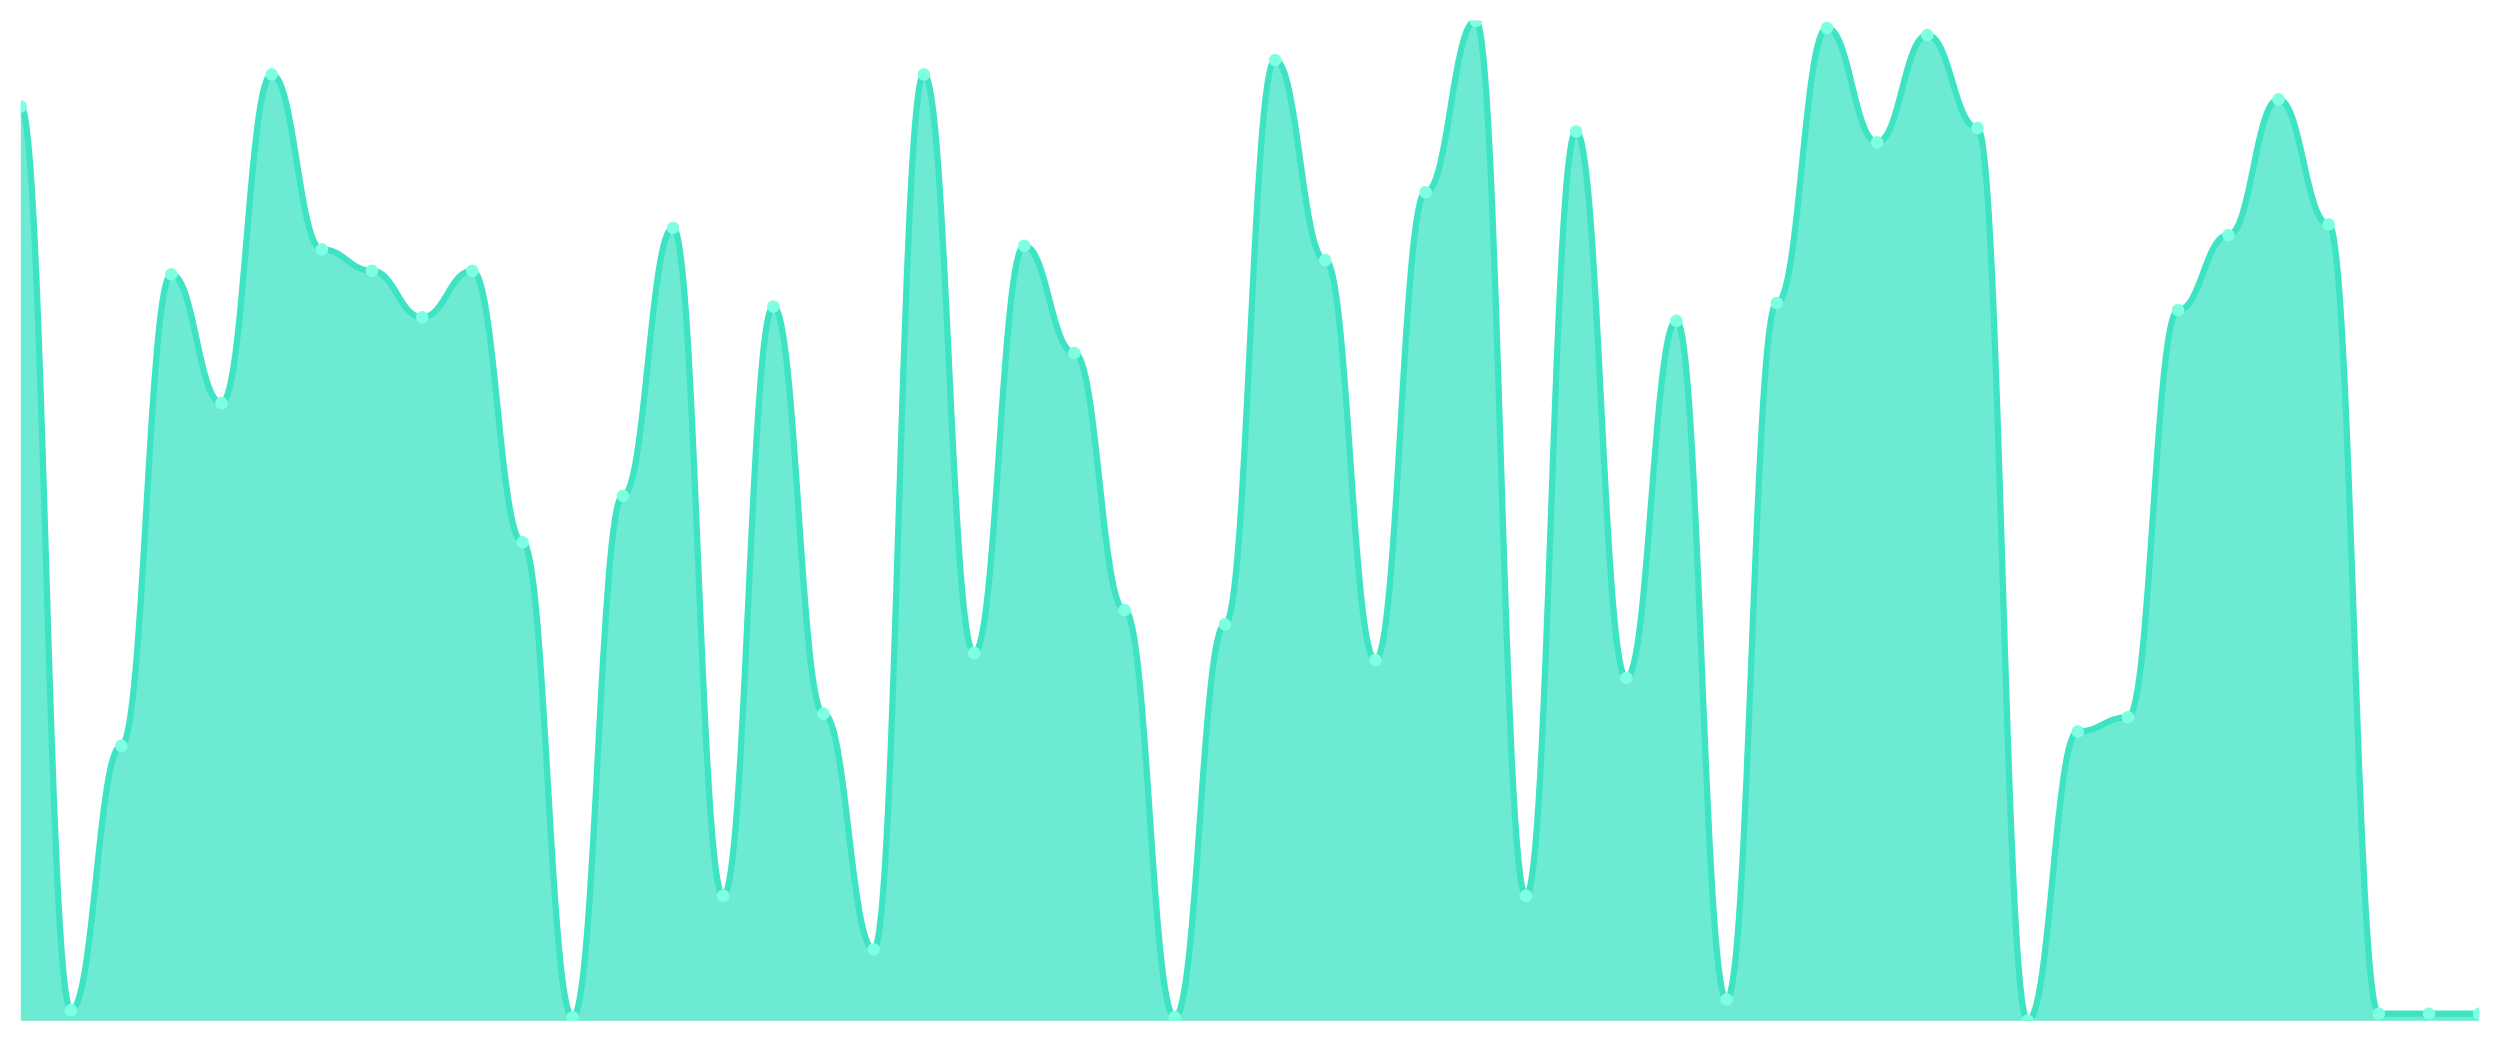
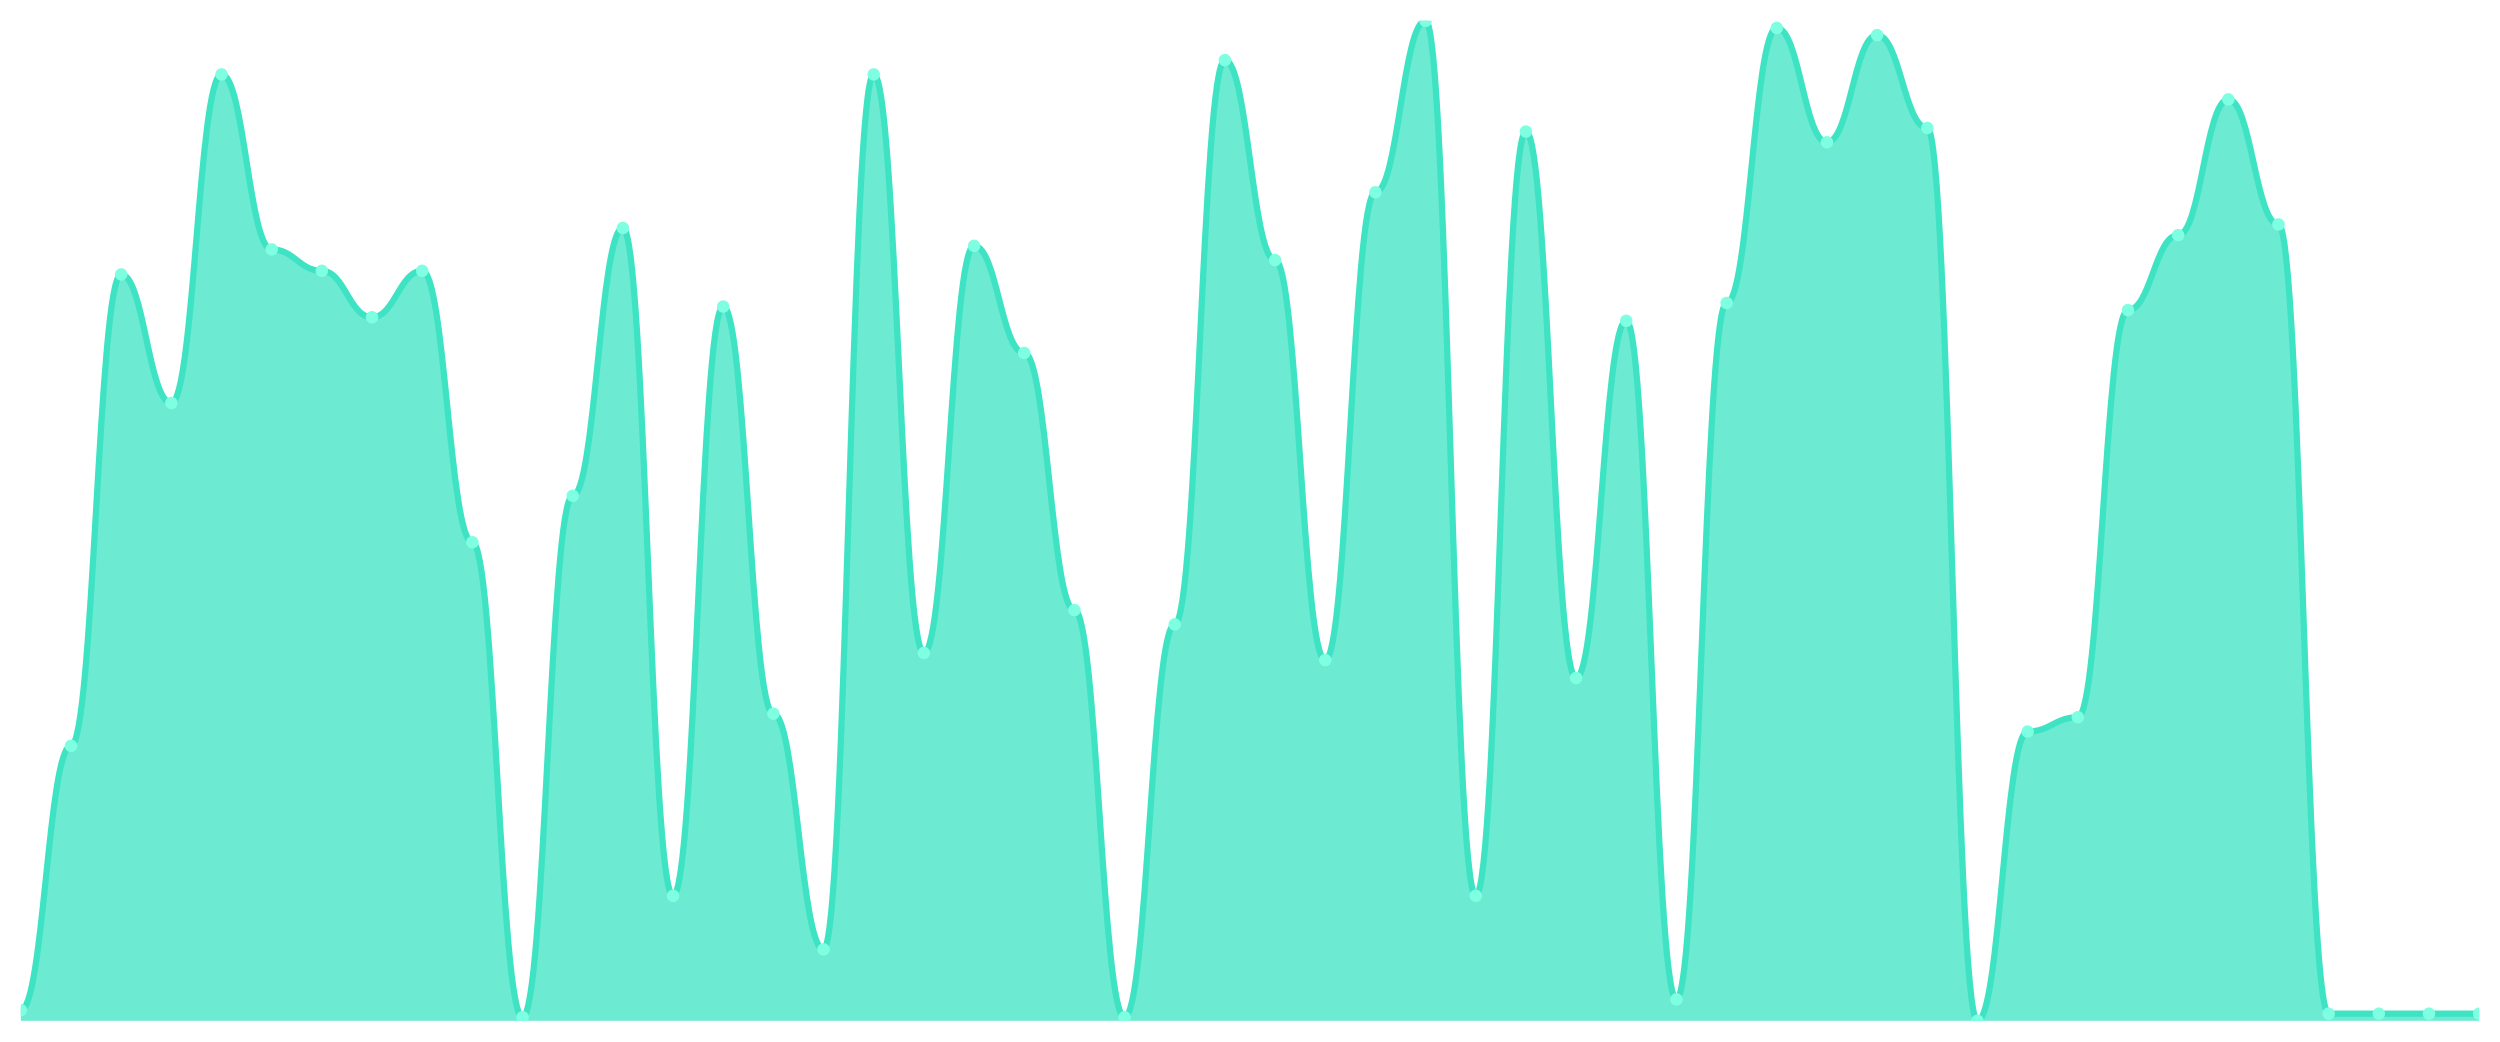
<svg xmlns="http://www.w3.org/2000/svg" viewBox="0 0 1200 500" width="1200" height="500">
  <defs>
    <clipPath id="c">
      <rect x="10" y="10" width="1180" height="480" />
    </clipPath>
  </defs>
  <rect width="1200" height="500" fill="none" />
  <g clip-path="url(#c)">
-     <path d="M 10,490 L 10,51.143 C 20.837,51.143 23.245,484.857 34.082,484.857 C 44.918,484.857 47.327,358 58.163,358 C 69,358 71.408,131.714 82.245,131.714 C 93.082,131.714 95.49,193.429 106.327,193.429 C 117.163,193.429 119.571,35.714 130.408,35.714 C 141.245,35.714 143.653,119.714 154.49,119.714 C 165.327,119.714 167.735,130 178.571,130 C 189.408,130 191.816,152.286 202.653,152.286 C 213.49,152.286 215.898,130 226.735,130 C 237.571,130 239.98,260.286 250.816,260.286 C 261.653,260.286 264.061,488.286 274.898,488.286 C 285.735,488.286 288.143,238 298.98,238 C 309.816,238 312.224,109.429 323.061,109.429 C 333.898,109.429 336.306,430 347.143,430 C 357.98,430 360.388,147.143 371.224,147.143 C 382.061,147.143 384.469,342.571 395.306,342.571 C 406.143,342.571 408.551,455.714 419.388,455.714 C 430.224,455.714 432.633,35.714 443.469,35.714 C 454.306,35.714 456.714,313.429 467.551,313.429 C 478.388,313.429 480.796,118 491.633,118 C 502.469,118 504.878,169.429 515.714,169.429 C 526.551,169.429 528.959,292.857 539.796,292.857 C 550.633,292.857 553.041,488.286 563.878,488.286 C 574.714,488.286 577.122,299.714 587.959,299.714 C 598.796,299.714 601.204,28.857 612.041,28.857 C 622.878,28.857 625.286,124.857 636.122,124.857 C 646.959,124.857 649.367,316.857 660.204,316.857 C 671.041,316.857 673.449,92.286 684.286,92.286 C 695.122,92.286 697.531,10 708.367,10 C 719.204,10 721.612,430 732.449,430 C 743.286,430 745.694,63.143 756.531,63.143 C 767.367,63.143 769.776,325.429 780.612,325.429 C 791.449,325.429 793.857,154 804.694,154 C 815.531,154 817.939,479.714 828.776,479.714 C 839.612,479.714 842.02,145.429 852.857,145.429 C 863.694,145.429 866.102,13.429 876.939,13.429 C 887.776,13.429 890.184,68.286 901.02,68.286 C 911.857,68.286 914.265,16.857 925.102,16.857 C 935.939,16.857 938.347,61.429 949.184,61.429 C 960.02,61.429 962.429,490 973.265,490 C 984.102,490 986.51,351.143 997.347,351.143 C 1008.184,351.143 1010.592,344.286 1021.429,344.286 C 1032.265,344.286 1034.673,148.857 1045.51,148.857 C 1056.347,148.857 1058.755,112.857 1069.592,112.857 C 1080.429,112.857 1082.837,47.714 1093.673,47.714 C 1104.51,47.714 1106.918,107.714 1117.755,107.714 C 1128.592,107.714 1131,486.571 1141.837,486.571 C 1152.673,486.571 1155.082,486.571 1165.918,486.571 C 1176.755,486.571 1179.163,486.571 1190,486.571 L 1190,490 Z" fill="rgba(61,227,195,0.75)" />
-     <path d="M 10,51.143 C 20.837,51.143 23.245,484.857 34.082,484.857 C 44.918,484.857 47.327,358 58.163,358 C 69,358 71.408,131.714 82.245,131.714 C 93.082,131.714 95.49,193.429 106.327,193.429 C 117.163,193.429 119.571,35.714 130.408,35.714 C 141.245,35.714 143.653,119.714 154.49,119.714 C 165.327,119.714 167.735,130 178.571,130 C 189.408,130 191.816,152.286 202.653,152.286 C 213.49,152.286 215.898,130 226.735,130 C 237.571,130 239.98,260.286 250.816,260.286 C 261.653,260.286 264.061,488.286 274.898,488.286 C 285.735,488.286 288.143,238 298.98,238 C 309.816,238 312.224,109.429 323.061,109.429 C 333.898,109.429 336.306,430 347.143,430 C 357.98,430 360.388,147.143 371.224,147.143 C 382.061,147.143 384.469,342.571 395.306,342.571 C 406.143,342.571 408.551,455.714 419.388,455.714 C 430.224,455.714 432.633,35.714 443.469,35.714 C 454.306,35.714 456.714,313.429 467.551,313.429 C 478.388,313.429 480.796,118 491.633,118 C 502.469,118 504.878,169.429 515.714,169.429 C 526.551,169.429 528.959,292.857 539.796,292.857 C 550.633,292.857 553.041,488.286 563.878,488.286 C 574.714,488.286 577.122,299.714 587.959,299.714 C 598.796,299.714 601.204,28.857 612.041,28.857 C 622.878,28.857 625.286,124.857 636.122,124.857 C 646.959,124.857 649.367,316.857 660.204,316.857 C 671.041,316.857 673.449,92.286 684.286,92.286 C 695.122,92.286 697.531,10 708.367,10 C 719.204,10 721.612,430 732.449,430 C 743.286,430 745.694,63.143 756.531,63.143 C 767.367,63.143 769.776,325.429 780.612,325.429 C 791.449,325.429 793.857,154 804.694,154 C 815.531,154 817.939,479.714 828.776,479.714 C 839.612,479.714 842.02,145.429 852.857,145.429 C 863.694,145.429 866.102,13.429 876.939,13.429 C 887.776,13.429 890.184,68.286 901.02,68.286 C 911.857,68.286 914.265,16.857 925.102,16.857 C 935.939,16.857 938.347,61.429 949.184,61.429 C 960.02,61.429 962.429,490 973.265,490 C 984.102,490 986.51,351.143 997.347,351.143 C 1008.184,351.143 1010.592,344.286 1021.429,344.286 C 1032.265,344.286 1034.673,148.857 1045.51,148.857 C 1056.347,148.857 1058.755,112.857 1069.592,112.857 C 1080.429,112.857 1082.837,47.714 1093.673,47.714 C 1104.51,47.714 1106.918,107.714 1117.755,107.714 C 1128.592,107.714 1131,486.571 1141.837,486.571 C 1152.673,486.571 1155.082,486.571 1165.918,486.571 C 1176.755,486.571 1179.163,486.571 1190,486.571" fill="none" stroke="#3de3c3" stroke-width="3" stroke-linecap="round" stroke-linejoin="round" />
-     <circle cx="10" cy="51.143" r="3" fill="#7fffe1" />
-     <circle cx="34.082" cy="484.857" r="3" fill="#7fffe1" />
-     <circle cx="58.163" cy="358" r="3" fill="#7fffe1" />
-     <circle cx="82.245" cy="131.714" r="3" fill="#7fffe1" />
-     <circle cx="106.327" cy="193.429" r="3" fill="#7fffe1" />
-     <circle cx="130.408" cy="35.714" r="3" fill="#7fffe1" />
-     <circle cx="154.49" cy="119.714" r="3" fill="#7fffe1" />
-     <circle cx="178.571" cy="130" r="3" fill="#7fffe1" />
-     <circle cx="202.653" cy="152.286" r="3" fill="#7fffe1" />
-     <circle cx="226.735" cy="130" r="3" fill="#7fffe1" />
-     <circle cx="250.816" cy="260.286" r="3" fill="#7fffe1" />
-     <circle cx="274.898" cy="488.286" r="3" fill="#7fffe1" />
-     <circle cx="298.98" cy="238" r="3" fill="#7fffe1" />
-     <circle cx="323.061" cy="109.429" r="3" fill="#7fffe1" />
-     <circle cx="347.143" cy="430" r="3" fill="#7fffe1" />
-     <circle cx="371.224" cy="147.143" r="3" fill="#7fffe1" />
-     <circle cx="395.306" cy="342.571" r="3" fill="#7fffe1" />
-     <circle cx="419.388" cy="455.714" r="3" fill="#7fffe1" />
-     <circle cx="443.469" cy="35.714" r="3" fill="#7fffe1" />
-     <circle cx="467.551" cy="313.429" r="3" fill="#7fffe1" />
-     <circle cx="491.633" cy="118" r="3" fill="#7fffe1" />
-     <circle cx="515.714" cy="169.429" r="3" fill="#7fffe1" />
-     <circle cx="539.796" cy="292.857" r="3" fill="#7fffe1" />
-     <circle cx="563.878" cy="488.286" r="3" fill="#7fffe1" />
-     <circle cx="587.959" cy="299.714" r="3" fill="#7fffe1" />
-     <circle cx="612.041" cy="28.857" r="3" fill="#7fffe1" />
-     <circle cx="636.122" cy="124.857" r="3" fill="#7fffe1" />
-     <circle cx="660.204" cy="316.857" r="3" fill="#7fffe1" />
-     <circle cx="684.286" cy="92.286" r="3" fill="#7fffe1" />
-     <circle cx="708.367" cy="10" r="3" fill="#7fffe1" />
-     <circle cx="732.449" cy="430" r="3" fill="#7fffe1" />
-     <circle cx="756.531" cy="63.143" r="3" fill="#7fffe1" />
-     <circle cx="780.612" cy="325.429" r="3" fill="#7fffe1" />
-     <circle cx="804.694" cy="154" r="3" fill="#7fffe1" />
-     <circle cx="828.776" cy="479.714" r="3" fill="#7fffe1" />
-     <circle cx="852.857" cy="145.429" r="3" fill="#7fffe1" />
-     <circle cx="876.939" cy="13.429" r="3" fill="#7fffe1" />
-     <circle cx="901.02" cy="68.286" r="3" fill="#7fffe1" />
-     <circle cx="925.102" cy="16.857" r="3" fill="#7fffe1" />
-     <circle cx="949.184" cy="61.429" r="3" fill="#7fffe1" />
-     <circle cx="973.265" cy="490" r="3" fill="#7fffe1" />
-     <circle cx="997.347" cy="351.143" r="3" fill="#7fffe1" />
-     <circle cx="1021.429" cy="344.286" r="3" fill="#7fffe1" />
-     <circle cx="1045.51" cy="148.857" r="3" fill="#7fffe1" />
-     <circle cx="1069.592" cy="112.857" r="3" fill="#7fffe1" />
-     <circle cx="1093.673" cy="47.714" r="3" fill="#7fffe1" />
-     <circle cx="1117.755" cy="107.714" r="3" fill="#7fffe1" />
+     <path d="M 10,490 L 10,484.857 C 20.837,484.857 23.245,358 34.082,358 C 44.918,358 47.327,131.714 58.163,131.714 C 69,131.714 71.408,193.429 82.245,193.429 C 93.082,193.429 95.49,35.714 106.327,35.714 C 117.163,35.714 119.571,119.714 130.408,119.714 C 141.245,119.714 143.653,130 154.49,130 C 165.327,130 167.735,152.286 178.571,152.286 C 189.408,152.286 191.816,130 202.653,130 C 213.49,130 215.898,260.286 226.735,260.286 C 237.571,260.286 239.98,488.286 250.816,488.286 C 261.653,488.286 264.061,238 274.898,238 C 285.735,238 288.143,109.429 298.98,109.429 C 309.816,109.429 312.224,430 323.061,430 C 333.898,430 336.306,147.143 347.143,147.143 C 357.98,147.143 360.388,342.571 371.224,342.571 C 382.061,342.571 384.469,455.714 395.306,455.714 C 406.143,455.714 408.551,35.714 419.388,35.714 C 430.224,35.714 432.633,313.429 443.469,313.429 C 454.306,313.429 456.714,118 467.551,118 C 478.388,118 480.796,169.429 491.633,169.429 C 502.469,169.429 504.878,292.857 515.714,292.857 C 526.551,292.857 528.959,488.286 539.796,488.286 C 550.633,488.286 553.041,299.714 563.878,299.714 C 574.714,299.714 577.122,28.857 587.959,28.857 C 598.796,28.857 601.204,124.857 612.041,124.857 C 622.878,124.857 625.286,316.857 636.122,316.857 C 646.959,316.857 649.367,92.286 660.204,92.286 C 671.041,92.286 673.449,10 684.286,10 C 695.122,10 697.531,430 708.367,430 C 719.204,430 721.612,63.143 732.449,63.143 C 743.286,63.143 745.694,325.429 756.531,325.429 C 767.367,325.429 769.776,154 780.612,154 C 791.449,154 793.857,479.714 804.694,479.714 C 815.531,479.714 817.939,145.429 828.776,145.429 C 839.612,145.429 842.02,13.429 852.857,13.429 C 863.694,13.429 866.102,68.286 876.939,68.286 C 887.776,68.286 890.184,16.857 901.02,16.857 C 911.857,16.857 914.265,61.429 925.102,61.429 C 935.939,61.429 938.347,490 949.184,490 C 960.02,490 962.429,351.143 973.265,351.143 C 984.102,351.143 986.51,344.286 997.347,344.286 C 1008.184,344.286 1010.592,148.857 1021.429,148.857 C 1032.265,148.857 1034.673,112.857 1045.51,112.857 C 1056.347,112.857 1058.755,47.714 1069.592,47.714 C 1080.429,47.714 1082.837,107.714 1093.673,107.714 C 1104.51,107.714 1106.918,486.571 1117.755,486.571 C 1128.592,486.571 1131,486.571 1141.837,486.571 C 1152.673,486.571 1155.082,486.571 1165.918,486.571 C 1176.755,486.571 1179.163,486.571 1190,486.571 L 1190,490 Z" fill="rgba(61,227,195,0.75)" />
+     <path d="M 10,484.857 C 20.837,484.857 23.245,358 34.082,358 C 44.918,358 47.327,131.714 58.163,131.714 C 69,131.714 71.408,193.429 82.245,193.429 C 93.082,193.429 95.49,35.714 106.327,35.714 C 117.163,35.714 119.571,119.714 130.408,119.714 C 141.245,119.714 143.653,130 154.49,130 C 165.327,130 167.735,152.286 178.571,152.286 C 189.408,152.286 191.816,130 202.653,130 C 213.49,130 215.898,260.286 226.735,260.286 C 237.571,260.286 239.98,488.286 250.816,488.286 C 261.653,488.286 264.061,238 274.898,238 C 285.735,238 288.143,109.429 298.98,109.429 C 309.816,109.429 312.224,430 323.061,430 C 333.898,430 336.306,147.143 347.143,147.143 C 357.98,147.143 360.388,342.571 371.224,342.571 C 382.061,342.571 384.469,455.714 395.306,455.714 C 406.143,455.714 408.551,35.714 419.388,35.714 C 430.224,35.714 432.633,313.429 443.469,313.429 C 454.306,313.429 456.714,118 467.551,118 C 478.388,118 480.796,169.429 491.633,169.429 C 502.469,169.429 504.878,292.857 515.714,292.857 C 526.551,292.857 528.959,488.286 539.796,488.286 C 550.633,488.286 553.041,299.714 563.878,299.714 C 574.714,299.714 577.122,28.857 587.959,28.857 C 598.796,28.857 601.204,124.857 612.041,124.857 C 622.878,124.857 625.286,316.857 636.122,316.857 C 646.959,316.857 649.367,92.286 660.204,92.286 C 671.041,92.286 673.449,10 684.286,10 C 695.122,10 697.531,430 708.367,430 C 719.204,430 721.612,63.143 732.449,63.143 C 743.286,63.143 745.694,325.429 756.531,325.429 C 767.367,325.429 769.776,154 780.612,154 C 791.449,154 793.857,479.714 804.694,479.714 C 815.531,479.714 817.939,145.429 828.776,145.429 C 839.612,145.429 842.02,13.429 852.857,13.429 C 863.694,13.429 866.102,68.286 876.939,68.286 C 887.776,68.286 890.184,16.857 901.02,16.857 C 911.857,16.857 914.265,61.429 925.102,61.429 C 935.939,61.429 938.347,490 949.184,490 C 960.02,490 962.429,351.143 973.265,351.143 C 984.102,351.143 986.51,344.286 997.347,344.286 C 1008.184,344.286 1010.592,148.857 1021.429,148.857 C 1032.265,148.857 1034.673,112.857 1045.51,112.857 C 1056.347,112.857 1058.755,47.714 1069.592,47.714 C 1080.429,47.714 1082.837,107.714 1093.673,107.714 C 1104.51,107.714 1106.918,486.571 1117.755,486.571 C 1128.592,486.571 1131,486.571 1141.837,486.571 C 1152.673,486.571 1155.082,486.571 1165.918,486.571 C 1176.755,486.571 1179.163,486.571 1190,486.571" fill="none" stroke="#3de3c3" stroke-width="3" stroke-linecap="round" stroke-linejoin="round" />
+     <circle cx="10" cy="484.857" r="3" fill="#7fffe1" />
+     <circle cx="34.082" cy="358" r="3" fill="#7fffe1" />
+     <circle cx="58.163" cy="131.714" r="3" fill="#7fffe1" />
+     <circle cx="82.245" cy="193.429" r="3" fill="#7fffe1" />
+     <circle cx="106.327" cy="35.714" r="3" fill="#7fffe1" />
+     <circle cx="130.408" cy="119.714" r="3" fill="#7fffe1" />
+     <circle cx="154.49" cy="130" r="3" fill="#7fffe1" />
+     <circle cx="178.571" cy="152.286" r="3" fill="#7fffe1" />
+     <circle cx="202.653" cy="130" r="3" fill="#7fffe1" />
+     <circle cx="226.735" cy="260.286" r="3" fill="#7fffe1" />
+     <circle cx="250.816" cy="488.286" r="3" fill="#7fffe1" />
+     <circle cx="274.898" cy="238" r="3" fill="#7fffe1" />
+     <circle cx="298.98" cy="109.429" r="3" fill="#7fffe1" />
+     <circle cx="323.061" cy="430" r="3" fill="#7fffe1" />
+     <circle cx="347.143" cy="147.143" r="3" fill="#7fffe1" />
+     <circle cx="371.224" cy="342.571" r="3" fill="#7fffe1" />
+     <circle cx="395.306" cy="455.714" r="3" fill="#7fffe1" />
+     <circle cx="419.388" cy="35.714" r="3" fill="#7fffe1" />
+     <circle cx="443.469" cy="313.429" r="3" fill="#7fffe1" />
+     <circle cx="467.551" cy="118" r="3" fill="#7fffe1" />
+     <circle cx="491.633" cy="169.429" r="3" fill="#7fffe1" />
+     <circle cx="515.714" cy="292.857" r="3" fill="#7fffe1" />
+     <circle cx="539.796" cy="488.286" r="3" fill="#7fffe1" />
+     <circle cx="563.878" cy="299.714" r="3" fill="#7fffe1" />
+     <circle cx="587.959" cy="28.857" r="3" fill="#7fffe1" />
+     <circle cx="612.041" cy="124.857" r="3" fill="#7fffe1" />
+     <circle cx="636.122" cy="316.857" r="3" fill="#7fffe1" />
+     <circle cx="660.204" cy="92.286" r="3" fill="#7fffe1" />
+     <circle cx="684.286" cy="10" r="3" fill="#7fffe1" />
+     <circle cx="708.367" cy="430" r="3" fill="#7fffe1" />
+     <circle cx="732.449" cy="63.143" r="3" fill="#7fffe1" />
+     <circle cx="756.531" cy="325.429" r="3" fill="#7fffe1" />
+     <circle cx="780.612" cy="154" r="3" fill="#7fffe1" />
+     <circle cx="804.694" cy="479.714" r="3" fill="#7fffe1" />
+     <circle cx="828.776" cy="145.429" r="3" fill="#7fffe1" />
+     <circle cx="852.857" cy="13.429" r="3" fill="#7fffe1" />
+     <circle cx="876.939" cy="68.286" r="3" fill="#7fffe1" />
+     <circle cx="901.02" cy="16.857" r="3" fill="#7fffe1" />
+     <circle cx="925.102" cy="61.429" r="3" fill="#7fffe1" />
+     <circle cx="949.184" cy="490" r="3" fill="#7fffe1" />
+     <circle cx="973.265" cy="351.143" r="3" fill="#7fffe1" />
+     <circle cx="997.347" cy="344.286" r="3" fill="#7fffe1" />
+     <circle cx="1021.429" cy="148.857" r="3" fill="#7fffe1" />
+     <circle cx="1045.51" cy="112.857" r="3" fill="#7fffe1" />
+     <circle cx="1069.592" cy="47.714" r="3" fill="#7fffe1" />
+     <circle cx="1093.673" cy="107.714" r="3" fill="#7fffe1" />
+     <circle cx="1117.755" cy="486.571" r="3" fill="#7fffe1" />
    <circle cx="1141.837" cy="486.571" r="3" fill="#7fffe1" />
    <circle cx="1165.918" cy="486.571" r="3" fill="#7fffe1" />
    <circle cx="1190" cy="486.571" r="3" fill="#7fffe1" />
  </g>
</svg>
